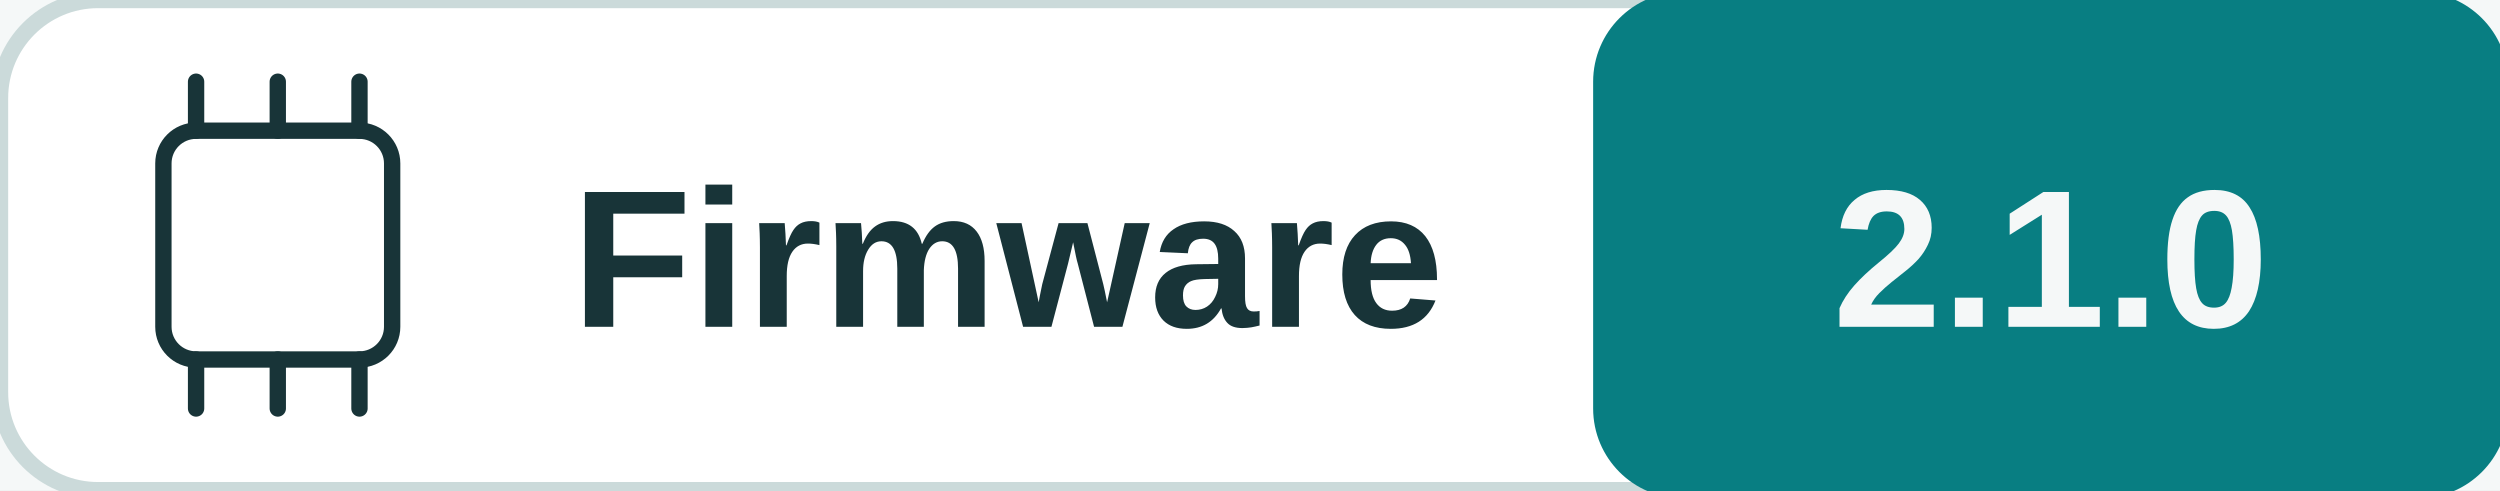
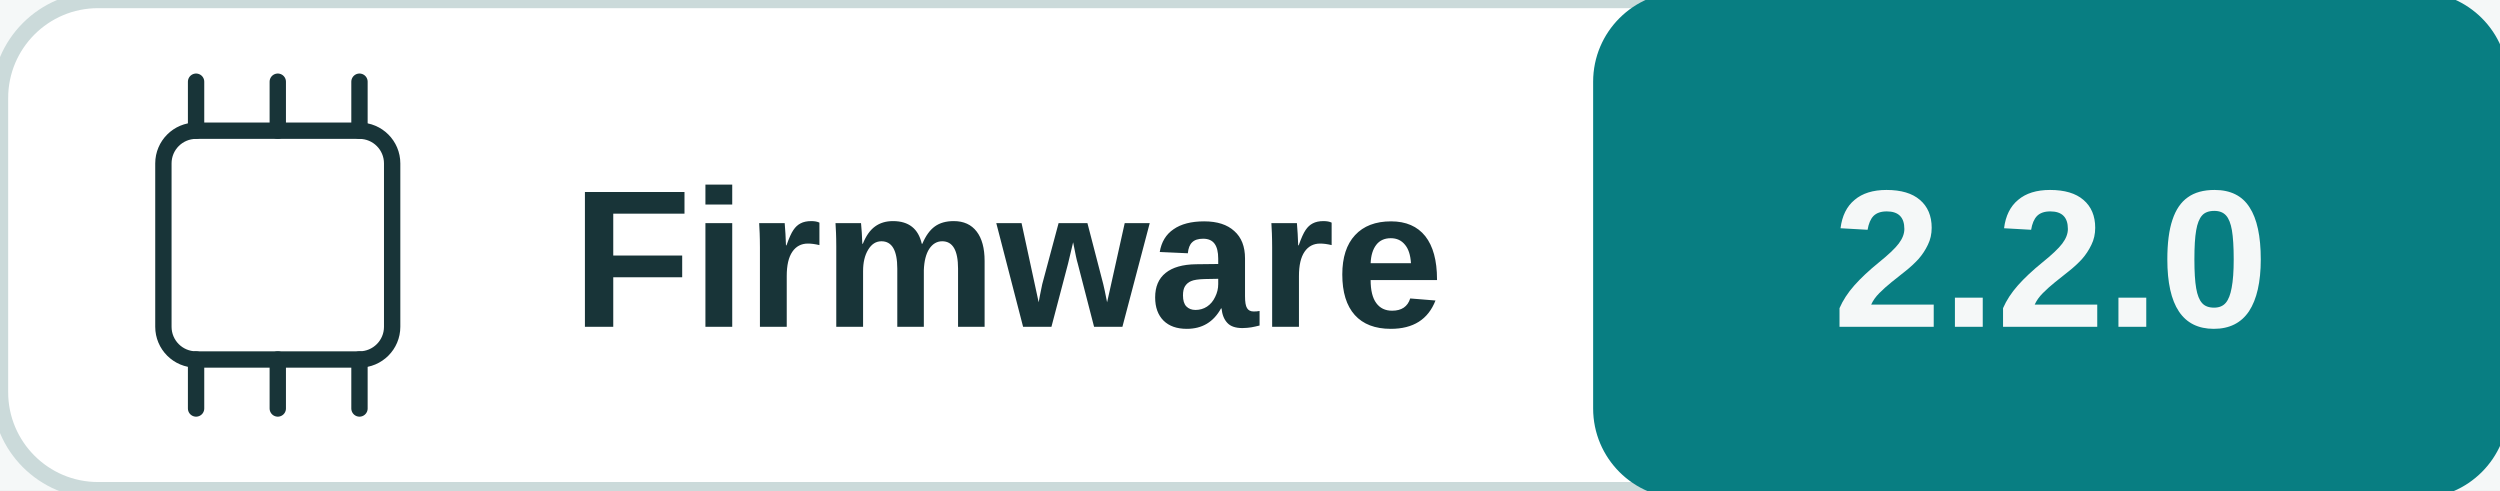
<svg xmlns="http://www.w3.org/2000/svg" width="153" height="30" viewBox="0 0 153 30" role="img" aria-labelledby="title desc">
  <rect width="100%" height="100%" fill="#f5f8f8" />
  <rect x="0" y="0" width="153" height="30" rx="6" fill="#ffffff" stroke="#cbdada" />
  <rect x="98" y="0" width="55" height="30" rx="5" fill="#087e82" stroke="#087e82" />
  <rect x="10" y="8" width="14" height="14" rx="2" fill="none" stroke="#183438" />
  <polyline points="12,5 12,8" fill="none" stroke="#183438" stroke-width="1" stroke-linejoin="round" stroke-linecap="round" />
  <polyline points="12,22 12,25" fill="none" stroke="#183438" stroke-width="1" stroke-linejoin="round" stroke-linecap="round" />
  <polyline points="17,5 17,8" fill="none" stroke="#183438" stroke-width="1" stroke-linejoin="round" stroke-linecap="round" />
  <polyline points="17,22 17,25" fill="none" stroke="#183438" stroke-width="1" stroke-linejoin="round" stroke-linecap="round" />
  <polyline points="22,5 22,8" fill="none" stroke="#183438" stroke-width="1" stroke-linejoin="round" stroke-linecap="round" />
  <polyline points="22,22 22,25" fill="none" stroke="#183438" stroke-width="1" stroke-linejoin="round" stroke-linecap="round" />
  <text x="35" y="20" fill="#183438" font-family="Arial, sans-serif" font-size="12" font-weight="600" text-anchor="start">Firmware</text>
-   <text x="125.5" y="20" fill="#f5f8f8" font-family="Arial, sans-serif" font-size="12" font-weight="700" text-anchor="middle">2.1.0</text>
+   <text x="125.5" y="20" fill="#f5f8f8" font-family="Arial, sans-serif" font-size="12" font-weight="700" text-anchor="middle">2.2.0</text>
</svg>
